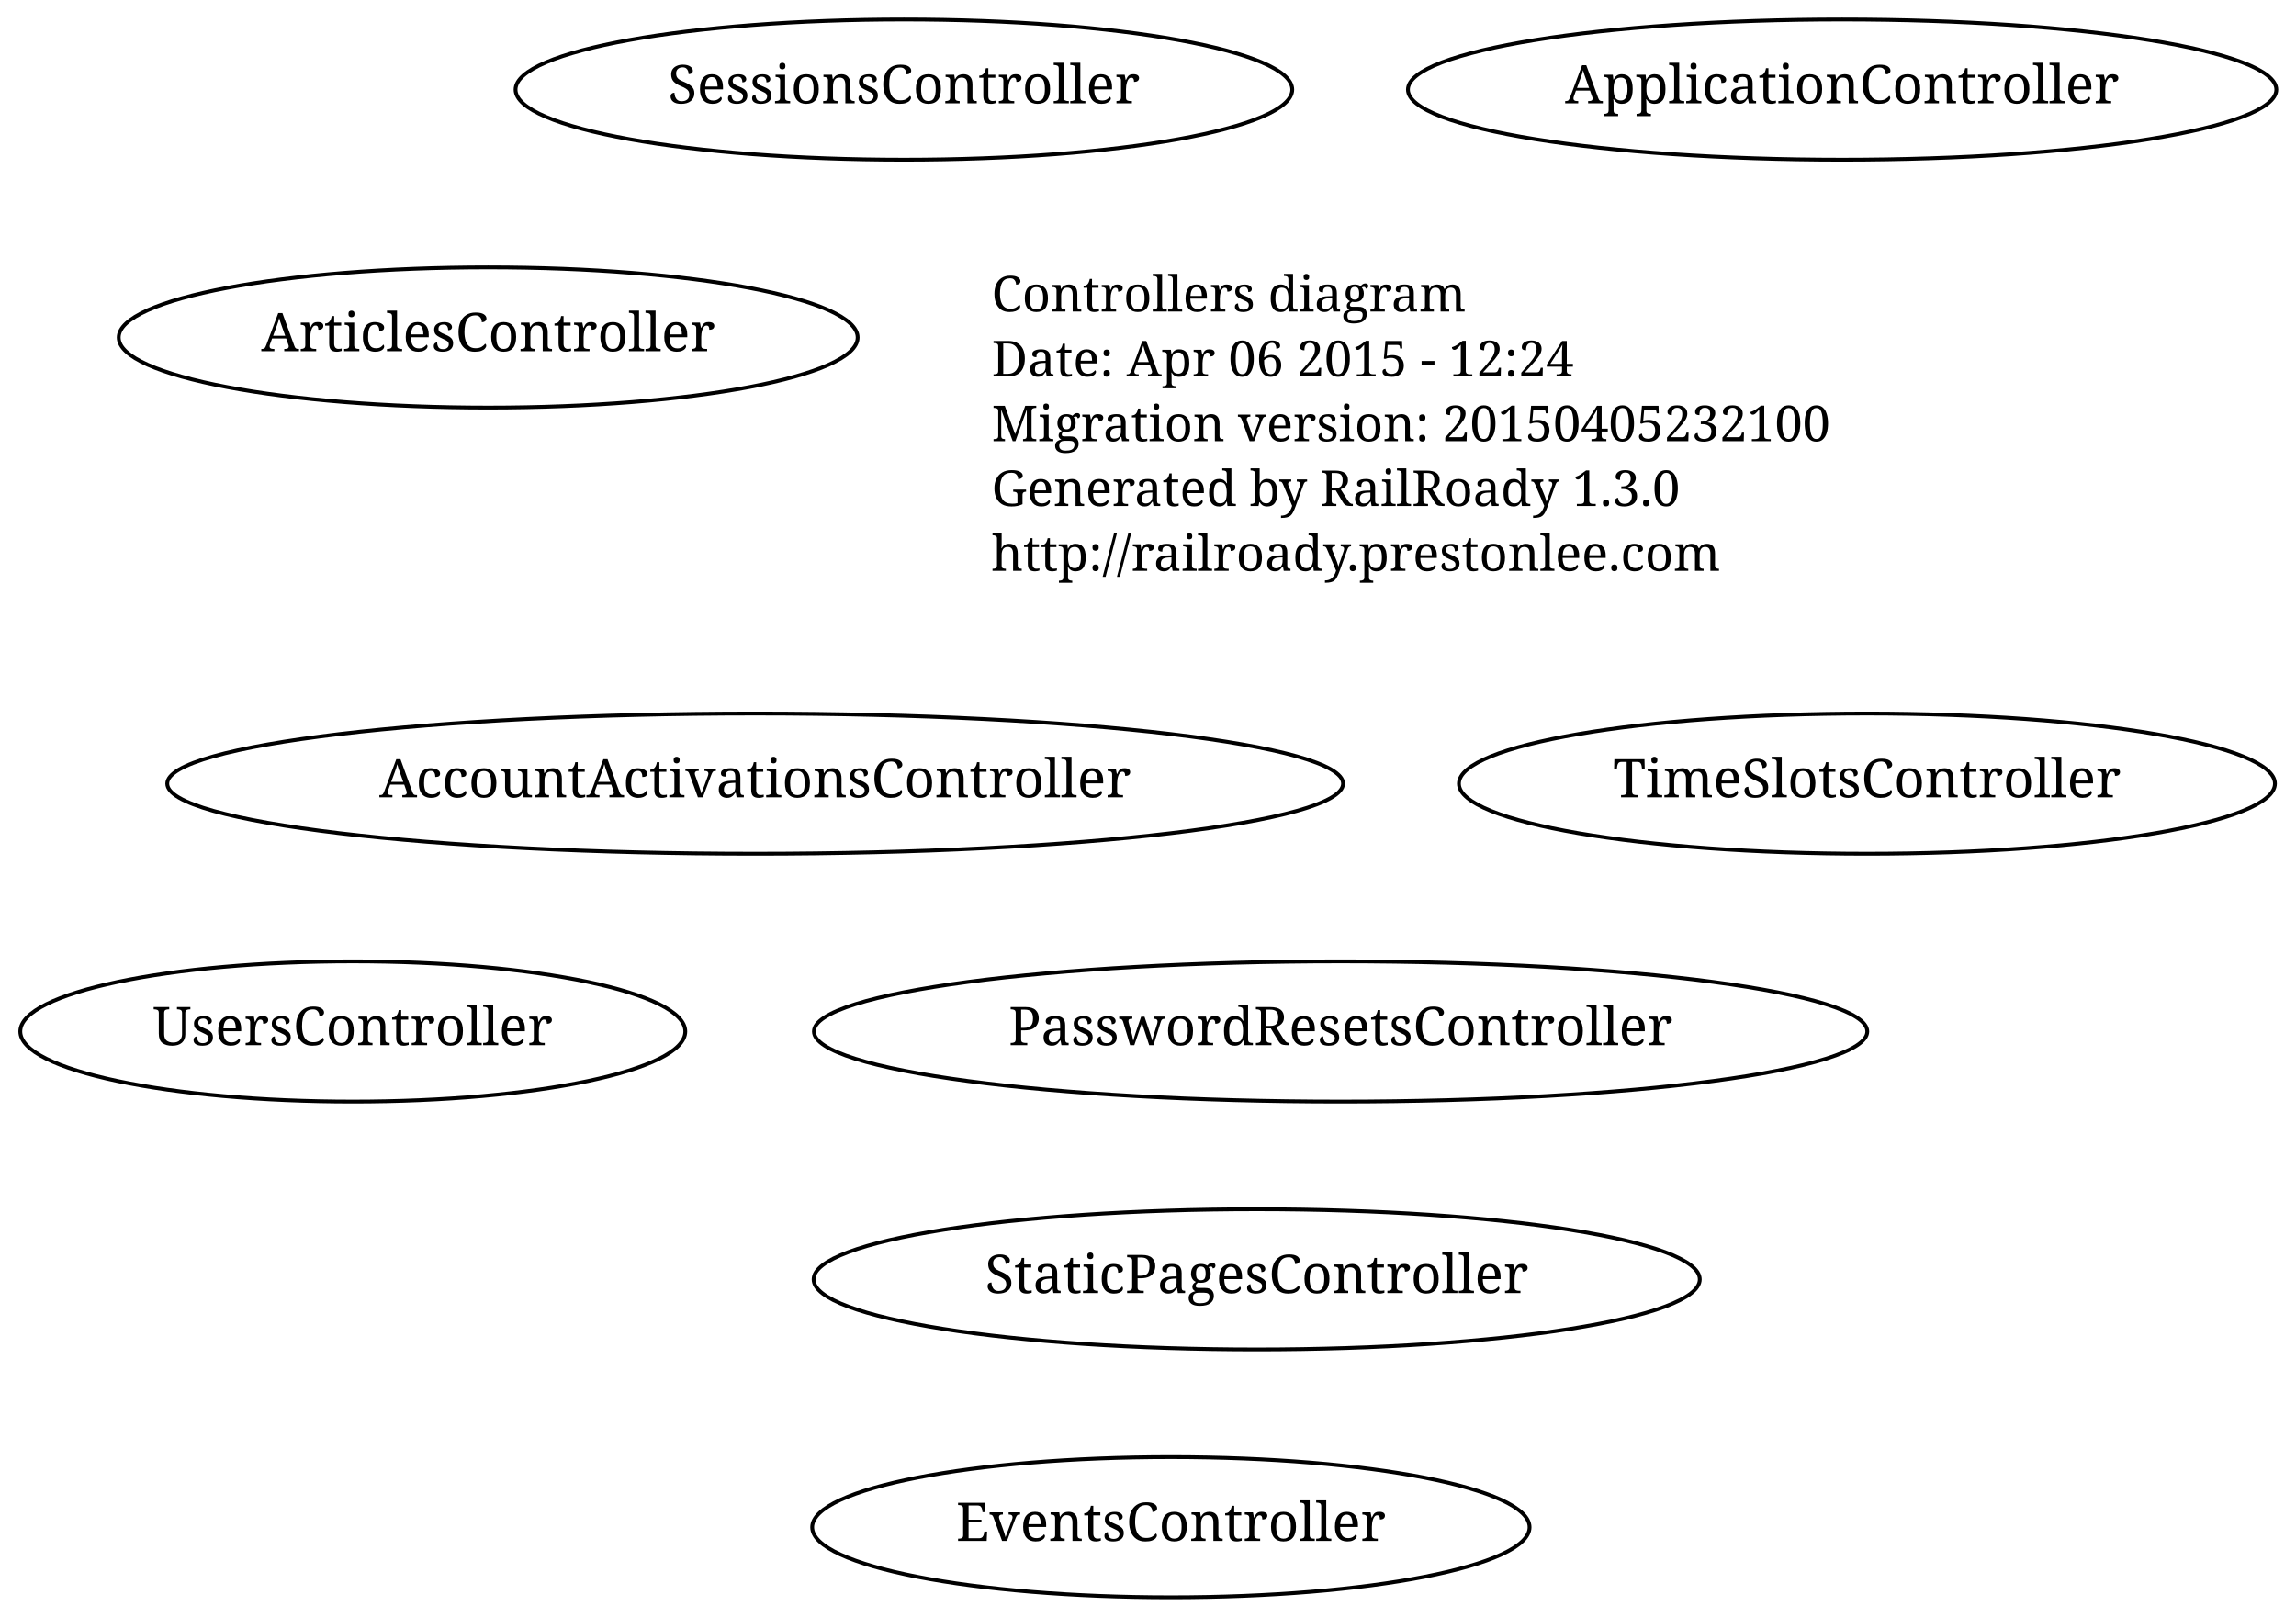
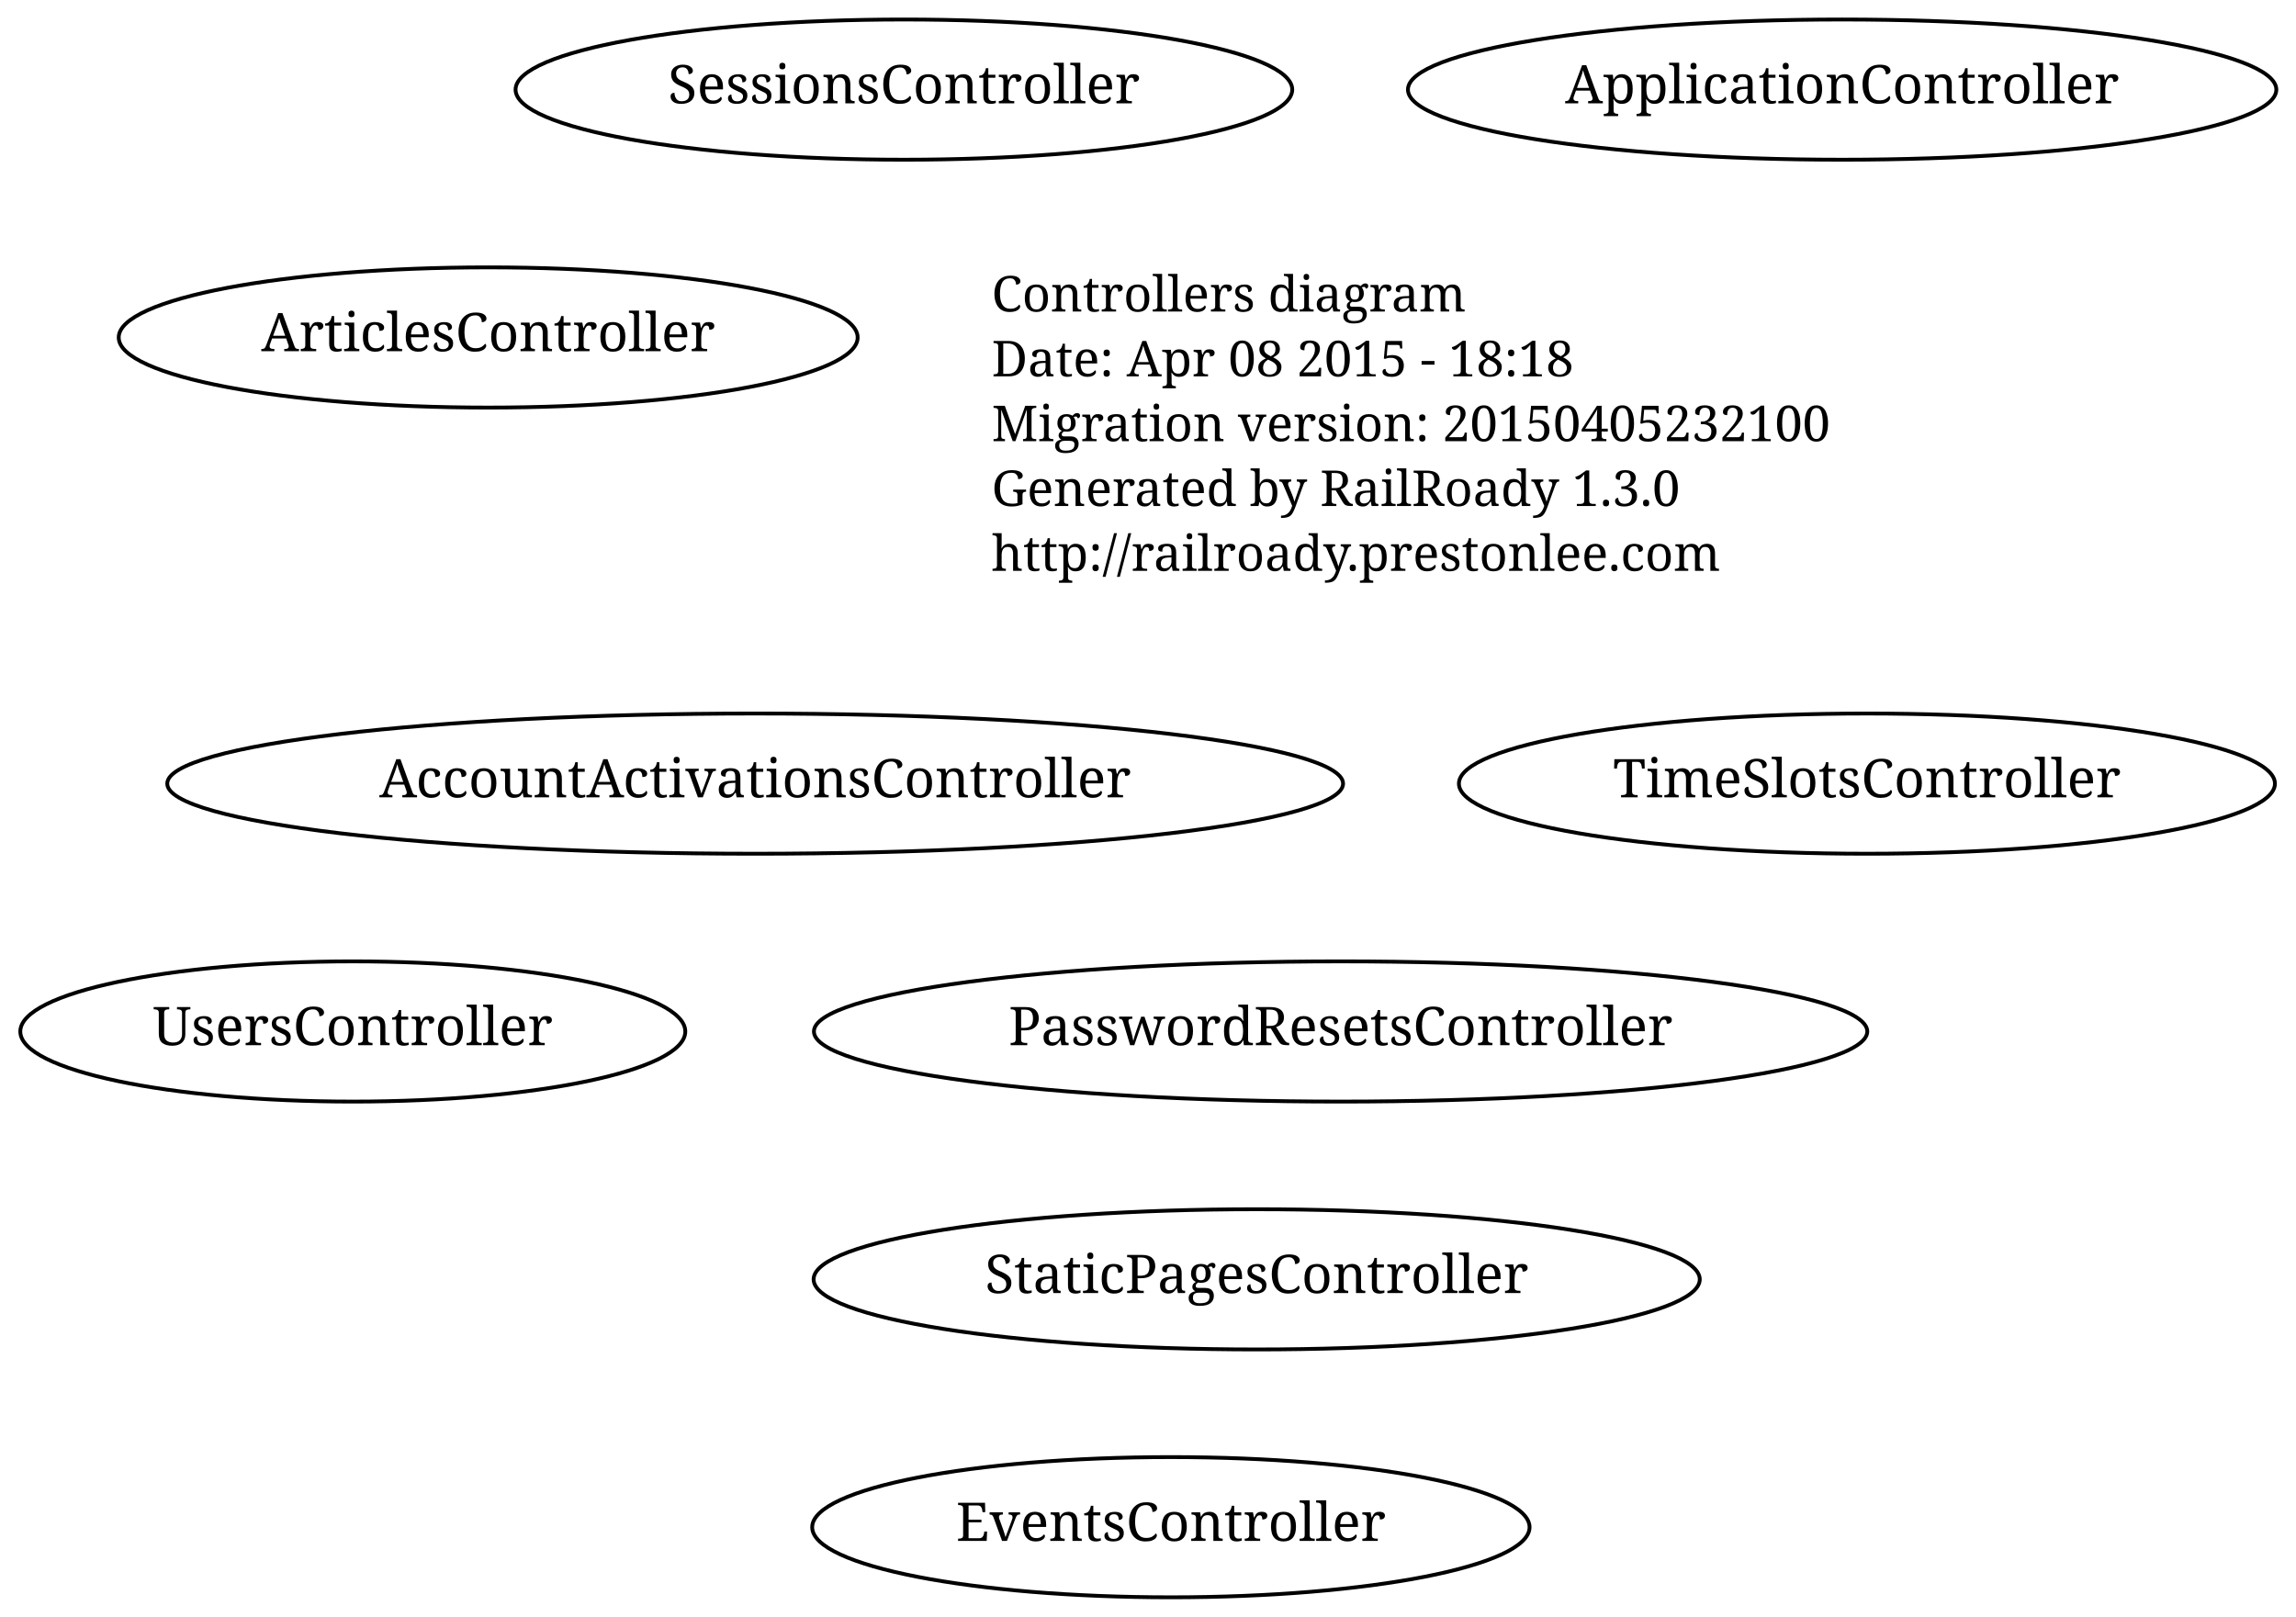
<svg xmlns="http://www.w3.org/2000/svg" width="602pt" height="424pt" viewBox="0.00 0.00 602.00 424.00">
  <g id="graph1" class="graph" transform="scale(1 1) rotate(0) translate(4 420)">
    <polygon fill="white" stroke="white" points="-4,5 -4,-420 599,-420 599,5 -4,5" />
    <g id="node1" class="node">
      <text text-anchor="start" x="256" y="-338.3" font-family="Times Roman,serif" font-size="13.00">Controllers diagram</text>
-       <text text-anchor="start" x="256" y="-321.3" font-family="Times Roman,serif" font-size="13.00">Date: Apr 06 2015 - 12:24</text>
+       <text text-anchor="start" x="256" y="-321.3" font-family="Times Roman,serif" font-size="13.00">Date: Apr 08 2015 - 18:18</text>
      <text text-anchor="start" x="256" y="-304.3" font-family="Times Roman,serif" font-size="13.00">Migration version: 20150405232100</text>
      <text text-anchor="start" x="256" y="-287.3" font-family="Times Roman,serif" font-size="13.00">Generated by RailRoady 1.3.0</text>
      <text text-anchor="start" x="256" y="-270.3" font-family="Times Roman,serif" font-size="13.00">http://railroady.prestonlee.com</text>
    </g>
    <g id="node2" class="node">
      <ellipse fill="none" stroke="black" cx="347.5" cy="-149.5" rx="138.093" ry="18.385" />
      <text text-anchor="middle" x="347.5" y="-145.9" font-family="Times Roman,serif" font-size="14.00">PasswordResetsController</text>
    </g>
    <g id="node3" class="node">
      <ellipse fill="none" stroke="black" cx="124" cy="-331.5" rx="96.874" ry="18.385" />
      <text text-anchor="middle" x="124" y="-327.9" font-family="Times Roman,serif" font-size="14.00">ArticlesController</text>
    </g>
    <g id="node4" class="node">
      <ellipse fill="none" stroke="black" cx="88.5" cy="-149.5" rx="87.18" ry="18.385" />
      <text text-anchor="middle" x="88.5" y="-145.9" font-family="Times Roman,serif" font-size="14.00">UsersController</text>
    </g>
    <g id="node5" class="node">
      <ellipse fill="none" stroke="black" cx="233" cy="-396.5" rx="101.823" ry="18.385" />
      <text text-anchor="middle" x="233" y="-392.9" font-family="Times Roman,serif" font-size="14.00">SessionsController</text>
    </g>
    <g id="node6" class="node">
      <ellipse fill="none" stroke="black" cx="485.5" cy="-214.5" rx="106.98" ry="18.385" />
      <text text-anchor="middle" x="485.5" y="-210.9" font-family="Times Roman,serif" font-size="14.00">TimeSlotsController</text>
    </g>
    <g id="node7" class="node">
      <ellipse fill="none" stroke="black" cx="325.5" cy="-84.5" rx="116.172" ry="18.385" />
      <text text-anchor="middle" x="325.5" y="-80.9" font-family="Times Roman,serif" font-size="14.00">StaticPagesController</text>
    </g>
    <g id="node8" class="node">
      <ellipse fill="none" stroke="black" cx="303" cy="-19.5" rx="94.045" ry="18.385" />
      <text text-anchor="middle" x="303" y="-15.9" font-family="Times Roman,serif" font-size="14.00">EventsController</text>
    </g>
    <g id="node9" class="node">
      <ellipse fill="none" stroke="black" cx="479" cy="-396.5" rx="113.844" ry="18.385" />
      <text text-anchor="middle" x="479" y="-392.9" font-family="Times Roman,serif" font-size="14.00">ApplicationController</text>
    </g>
    <g id="node10" class="node">
      <ellipse fill="none" stroke="black" cx="194" cy="-214.5" rx="154.149" ry="18.385" />
      <text text-anchor="middle" x="194" y="-210.9" font-family="Times Roman,serif" font-size="14.00">AccountActivationsController</text>
    </g>
  </g>
</svg>
